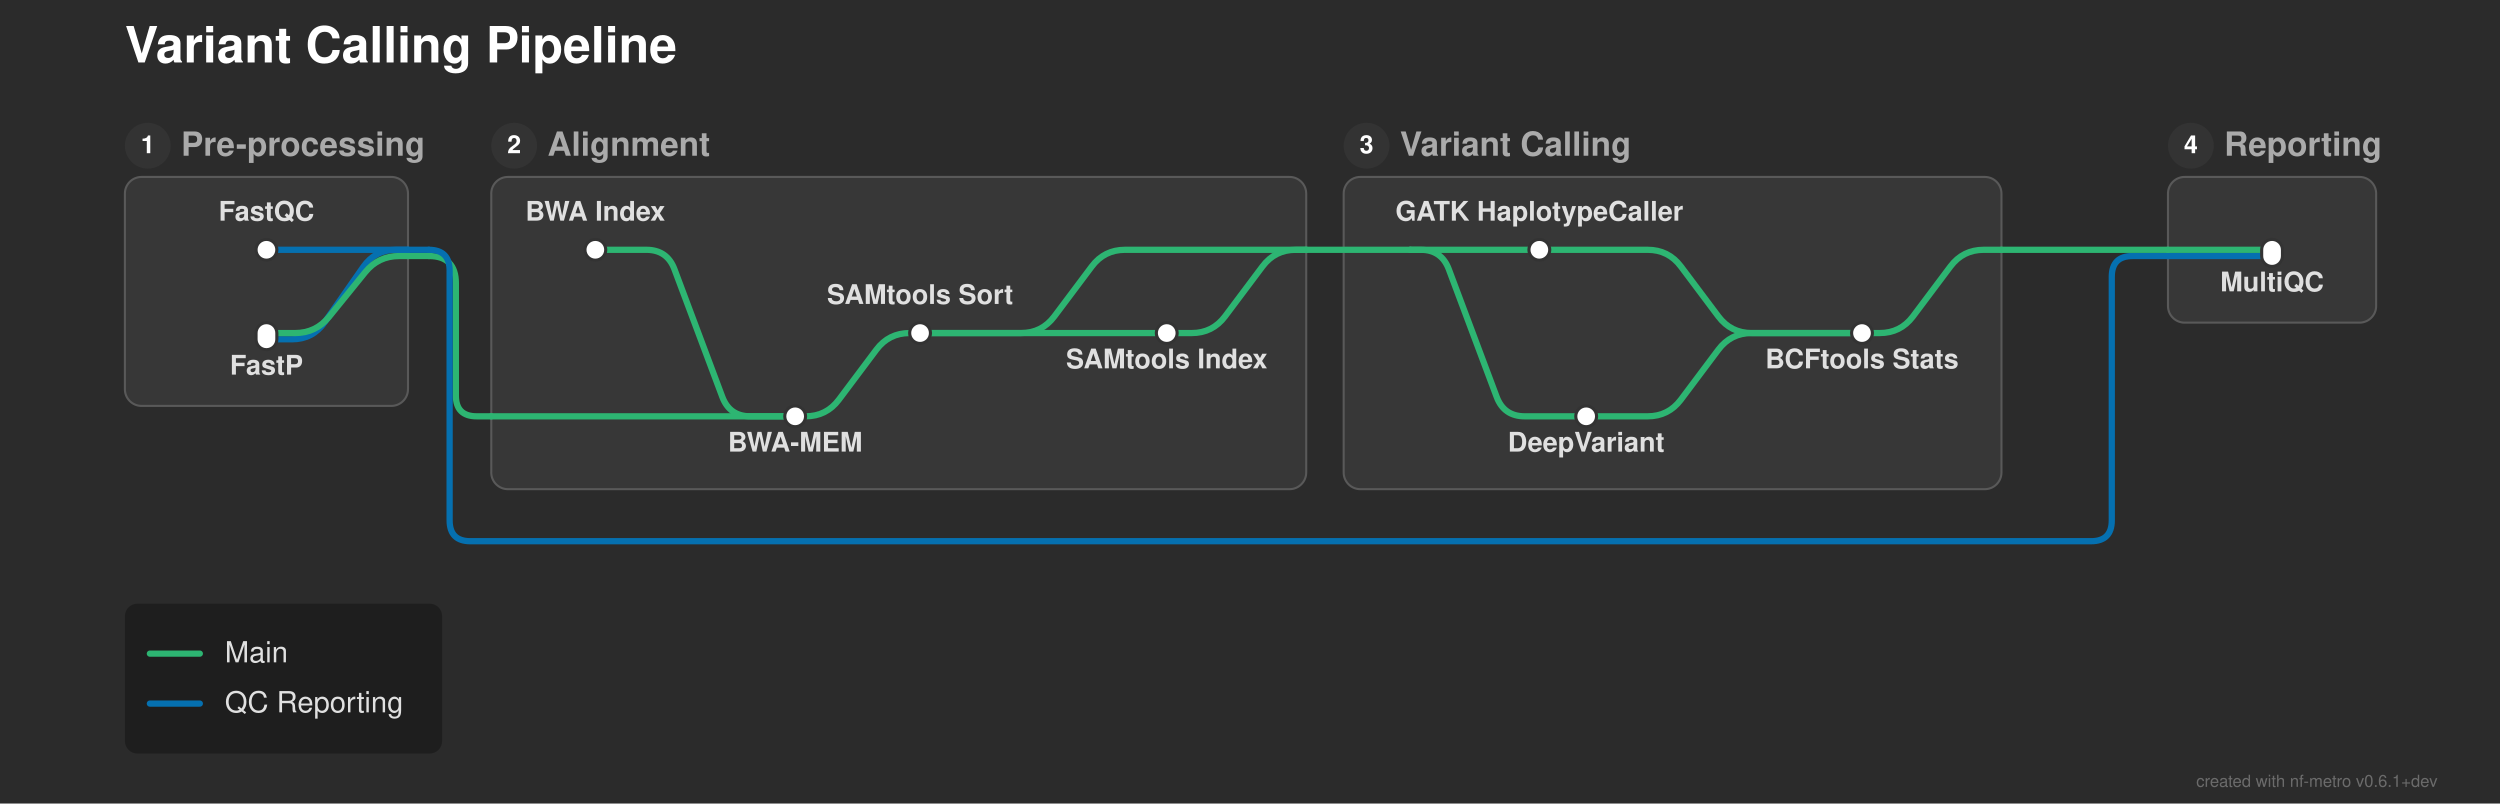
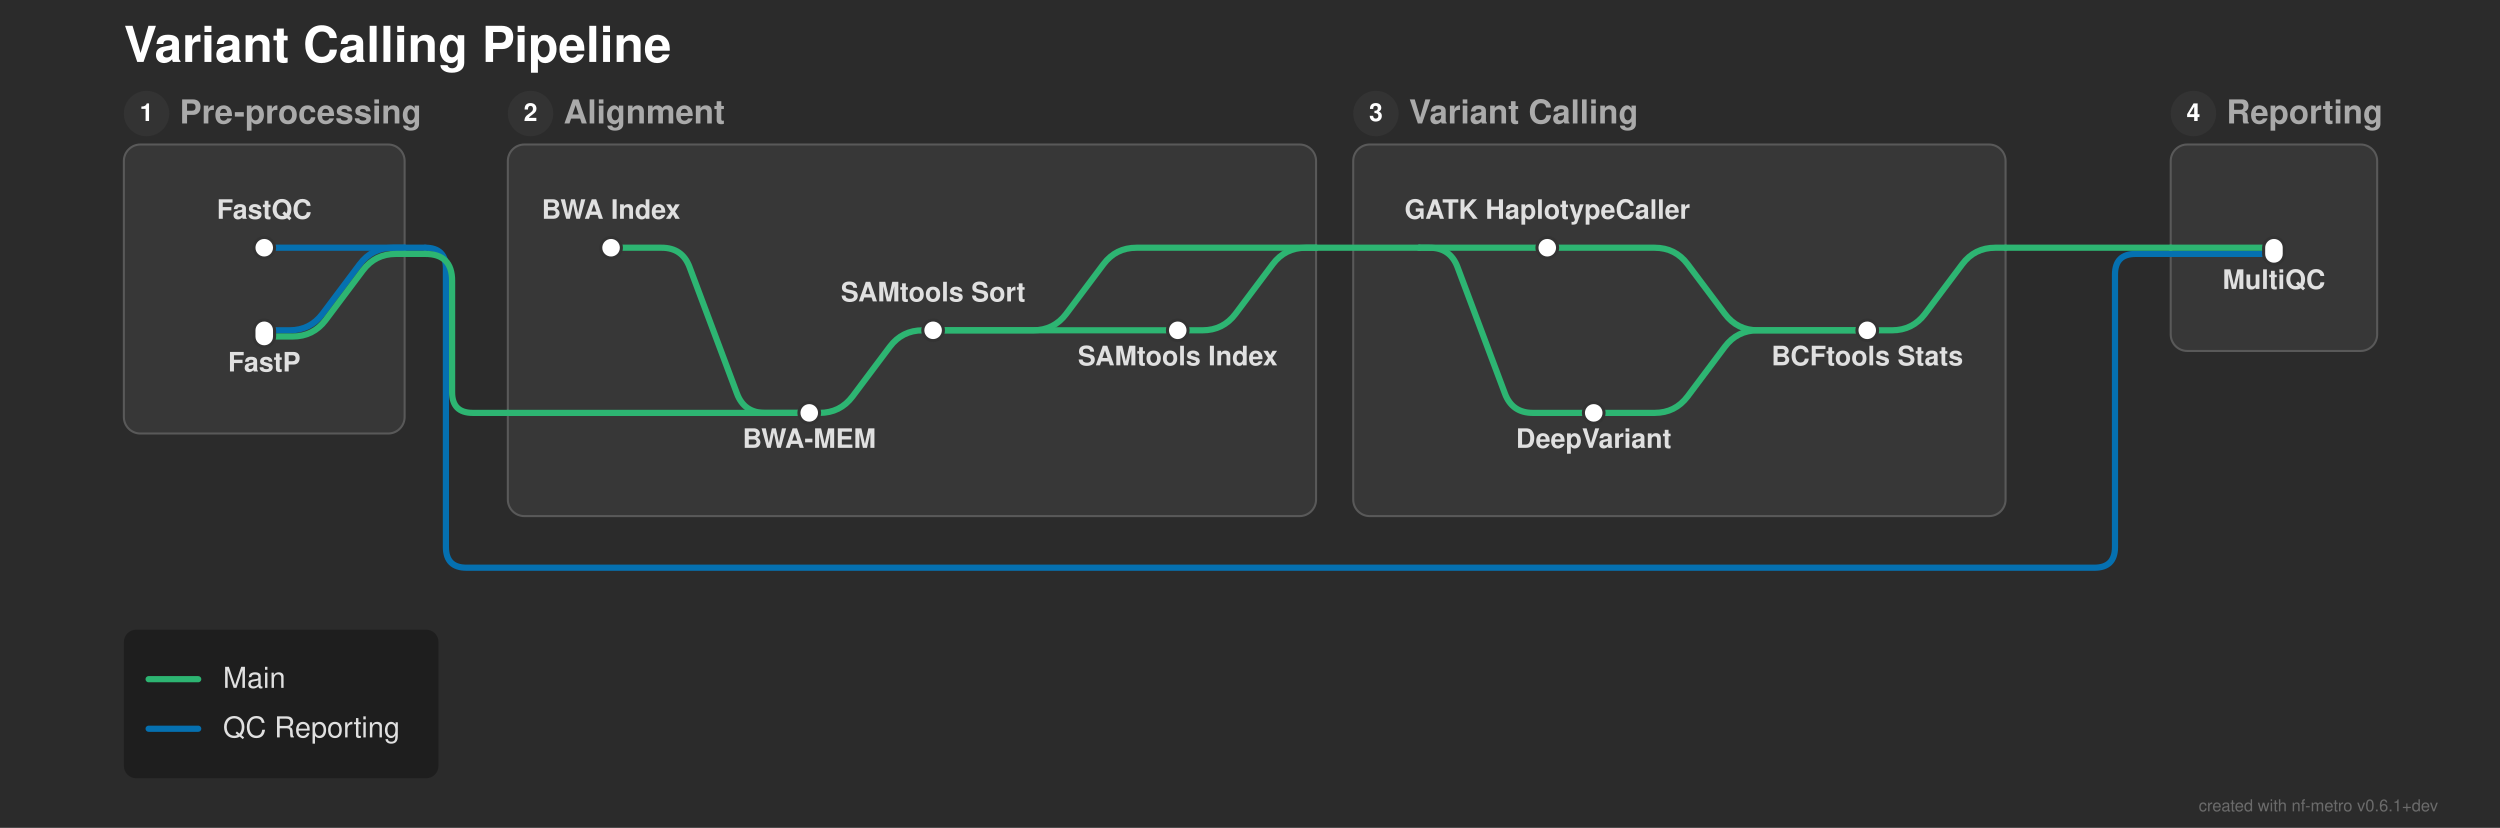
- <svg xmlns="http://www.w3.org/2000/svg" width="1201" height="386" viewBox="0 0 1201 386">
+ <svg xmlns="http://www.w3.org/2000/svg" width="1211" height="401" viewBox="0 0 1211 401">
  <defs>
</defs>
-   <rect x="0" y="0" width="1201" height="386" fill="#2b2b2b" />
+   <rect x="0" y="0" width="1211" height="401" fill="#2b2b2b" />
  <text x="60.0" y="30.0" font-size="24.0" fill="#ffffff" font-family="'Helvetica Neue', Helvetica, Arial, sans-serif" font-weight="bold" class="nf-metro-title">Variant Calling Pipeline</text>
-   <rect x="60.0" y="85.0" width="136.0" height="110.0" rx="8" ry="8" fill="#373737" stroke="#595959" stroke-width="1.0" />
-   <circle cx="71.0" cy="70.0" r="11" fill="#333333" class="nf-metro-section-num-circle" />
-   <text x="71.0" y="70.0" font-size="12" fill="#ffffff" font-family="'Helvetica Neue', Helvetica, Arial, sans-serif" font-weight="bold" text-anchor="middle" dy="0.3em">1</text>
-   <text x="87.0" y="70.0" font-size="16.0" fill="#aaaaaa" font-family="'Helvetica Neue', Helvetica, Arial, sans-serif" font-weight="bold" dy="0.3em" class="nf-metro-section-label">Pre-processing</text>
-   <rect x="236.0" y="85.0" width="391.5" height="150.0" rx="8" ry="8" fill="#373737" stroke="#595959" stroke-width="1.0" />
-   <circle cx="247.0" cy="70.0" r="11" fill="#333333" class="nf-metro-section-num-circle" />
-   <text x="247.0" y="70.0" font-size="12" fill="#ffffff" font-family="'Helvetica Neue', Helvetica, Arial, sans-serif" font-weight="bold" text-anchor="middle" dy="0.3em">2</text>
-   <text x="263.0" y="70.0" font-size="16.0" fill="#aaaaaa" font-family="'Helvetica Neue', Helvetica, Arial, sans-serif" font-weight="bold" dy="0.3em" class="nf-metro-section-label">Alignment</text>
-   <rect x="645.5" y="85.0" width="316.0" height="150.0" rx="8" ry="8" fill="#373737" stroke="#595959" stroke-width="1.0" />
-   <circle cx="656.5" cy="70.0" r="11" fill="#333333" class="nf-metro-section-num-circle" />
-   <text x="656.5" y="70.0" font-size="12" fill="#ffffff" font-family="'Helvetica Neue', Helvetica, Arial, sans-serif" font-weight="bold" text-anchor="middle" dy="0.3em">3</text>
-   <text x="672.5" y="70.0" font-size="16.0" fill="#aaaaaa" font-family="'Helvetica Neue', Helvetica, Arial, sans-serif" font-weight="bold" dy="0.3em" class="nf-metro-section-label">Variant Calling</text>
-   <rect x="1041.5" y="85.0" width="100.0" height="70.0" rx="8" ry="8" fill="#373737" stroke="#595959" stroke-width="1.0" />
-   <circle cx="1052.5" cy="70.0" r="11" fill="#333333" class="nf-metro-section-num-circle" />
-   <text x="1052.5" y="70.0" font-size="12" fill="#ffffff" font-family="'Helvetica Neue', Helvetica, Arial, sans-serif" font-weight="bold" text-anchor="middle" dy="0.3em">4</text>
-   <text x="1068.5" y="70.0" font-size="16.0" fill="#aaaaaa" font-family="'Helvetica Neue', Helvetica, Arial, sans-serif" font-weight="bold" dy="0.3em" class="nf-metro-section-label">Reporting</text>
-   <path d="M382.0,200.0 L387.0,200.0 Q397.0,200.0,403.0,192.0 L421.0,168.0 Q427.0,160.0,437.0,160.0 L442.0,160.0" stroke="#2db572" stroke-width="3.0" fill="none" stroke-linecap="round" stroke-linejoin="round" />
-   <path d="M762.0,200.0 L791.5,200.0 Q801.5,200.0,807.5,192.0 L825.5,168.0 Q831.5,160.0,841.5,160.0 L894.5,160.0" stroke="#2db572" stroke-width="3.0" fill="none" stroke-linecap="round" stroke-linejoin="round" />
-   <path d="M236.0,200.0 L382.0,200.0" stroke="#2db572" stroke-width="3.0" stroke-linecap="round" />
-   <path d="M128.0,163.0 L140.25,163.0 Q150.25,163.0,155.972,154.799 L174.528,128.201 Q180.25,120.0,190.25,120.0 L196.0,120.0" stroke="#0570b0" stroke-width="3.0" fill="none" stroke-linecap="round" stroke-linejoin="round" />
-   <path d="M442.0,160.0 L560.5,160.0" stroke="#2db572" stroke-width="3.0" stroke-linecap="round" />
-   <path d="M128.0,160.0 L141.75,160.0 Q151.75,160.0,158.048,152.232 L175.452,130.768 Q181.75,123.0,191.75,123.0 L196.0,123.0" stroke="#2db572" stroke-width="3.0" fill="none" stroke-linecap="round" stroke-linejoin="round" />
-   <path d="M442.0,160.0 L490.5,160.0 Q500.5,160.0,506.5,152.0 L524.5,128.0 Q530.5,120.0,540.5,120.0 L627.5,120.0" stroke="#2db572" stroke-width="3.0" fill="none" stroke-linecap="round" stroke-linejoin="round" />
-   <path d="M560.5,160.0 L572.5,160.0 Q582.5,160.0,588.5,152.0 L606.5,128.0 Q612.5,120.0,622.5,120.0 L627.5,120.0" stroke="#2db572" stroke-width="3.0" fill="none" stroke-linecap="round" stroke-linejoin="round" />
-   <path d="M894.5,160.0 L903.0,160.0 Q913.0,160.0,919.0,152.0 L937.0,128.0 Q943.0,120.0,953.0,120.0 L961.5,120.0" stroke="#2db572" stroke-width="3.0" fill="none" stroke-linecap="round" stroke-linejoin="round" />
-   <path d="M1041.5,123.0 L1091.5,123.0" stroke="#0570b0" stroke-width="3.0" stroke-linecap="round" />
-   <path d="M196.0,123.0 L206.0,123.0" stroke="#2db572" stroke-width="3.0" stroke-linecap="round" />
-   <path d="M206.0,123.0 L206.0,123.0 Q219.0,123.0,219.0,136.0 L219.0,190.0 Q219.0,200.0,229.0,200.0 L236.0,200.0" stroke="#2db572" stroke-width="3.0" fill="none" stroke-linecap="round" stroke-linejoin="round" />
-   <path d="M286.0,120.0 L310.5,120.0 Q320.5,120.0,324.011,129.363 L346.989,190.637 Q350.5,200.0,360.5,200.0 L382.0,200.0" stroke="#2db572" stroke-width="3.0" fill="none" stroke-linecap="round" stroke-linejoin="round" />
-   <path d="M739.5,120.0 L791.5,120.0 Q801.5,120.0,807.5,128.0 L825.5,152.0 Q831.5,160.0,841.5,160.0 L894.5,160.0" stroke="#2db572" stroke-width="3.0" fill="none" stroke-linecap="round" stroke-linejoin="round" />
-   <path d="M677.5,120.0 L739.5,120.0" stroke="#2db572" stroke-width="3.0" stroke-linecap="round" />
-   <path d="M677.5,120.0 L682.5,120.0 Q692.5,120.0,696.011,129.363 L718.989,190.637 Q722.5,200.0,732.5,200.0 L762.0,200.0" stroke="#2db572" stroke-width="3.0" fill="none" stroke-linecap="round" stroke-linejoin="round" />
-   <path d="M1041.5,120.0 L1091.5,120.0" stroke="#2db572" stroke-width="3.0" stroke-linecap="round" />
-   <path d="M128.0,120.0 L196.0,120.0" stroke="#0570b0" stroke-width="3.0" stroke-linecap="round" />
-   <path d="M196.0,120.0 L206.0,120.0" stroke="#0570b0" stroke-width="3.0" stroke-linecap="round" />
-   <path d="M206.0,120.0 L206.0,120.0 Q216.0,120.0,216.0,130.0 L216.0,250.0 Q216.0,260.0,226.0,260.0 L1004.5,260.0 Q1014.5,260.0,1014.5,250.0 L1014.5,133.0 Q1014.5,123.0,1024.5,123.0 L1041.5,123.0" stroke="#0570b0" stroke-width="3.0" fill="none" stroke-linecap="round" stroke-linejoin="round" />
-   <path d="M627.5,120.0 L677.5,120.0" stroke="#2db572" stroke-width="3.0" stroke-linecap="round" />
-   <path d="M961.5,120.0 L1041.5,120.0" stroke="#2db572" stroke-width="3.0" stroke-linecap="round" />
+   <rect x="60.0" y="70.0" width="136.0" height="140.0" rx="8" ry="8" fill="#373737" stroke="#595959" stroke-width="1.0" />
+   <circle cx="71.0" cy="55.0" r="11" fill="#333333" class="nf-metro-section-num-circle" />
+   <text x="71.0" y="55.0" font-size="12" fill="#ffffff" font-family="'Helvetica Neue', Helvetica, Arial, sans-serif" font-weight="bold" text-anchor="middle" dy="0.3em">1</text>
+   <text x="87.0" y="55.0" font-size="16.0" fill="#aaaaaa" font-family="'Helvetica Neue', Helvetica, Arial, sans-serif" font-weight="bold" dy="0.3em" class="nf-metro-section-label">Pre-processing</text>
+   <rect x="246.0" y="70.0" width="391.5" height="180.0" rx="8" ry="8" fill="#373737" stroke="#595959" stroke-width="1.0" />
+   <circle cx="257.0" cy="55.0" r="11" fill="#333333" class="nf-metro-section-num-circle" />
+   <text x="257.0" y="55.0" font-size="12" fill="#ffffff" font-family="'Helvetica Neue', Helvetica, Arial, sans-serif" font-weight="bold" text-anchor="middle" dy="0.3em">2</text>
+   <text x="273.0" y="55.0" font-size="16.0" fill="#aaaaaa" font-family="'Helvetica Neue', Helvetica, Arial, sans-serif" font-weight="bold" dy="0.3em" class="nf-metro-section-label">Alignment</text>
+   <rect x="655.5" y="70.0" width="316.0" height="180.0" rx="8" ry="8" fill="#373737" stroke="#595959" stroke-width="1.0" />
+   <circle cx="666.5" cy="55.0" r="11" fill="#333333" class="nf-metro-section-num-circle" />
+   <text x="666.5" y="55.0" font-size="12" fill="#ffffff" font-family="'Helvetica Neue', Helvetica, Arial, sans-serif" font-weight="bold" text-anchor="middle" dy="0.3em">3</text>
+   <text x="682.5" y="55.0" font-size="16.0" fill="#aaaaaa" font-family="'Helvetica Neue', Helvetica, Arial, sans-serif" font-weight="bold" dy="0.3em" class="nf-metro-section-label">Variant Calling</text>
+   <rect x="1051.5" y="70.0" width="100.0" height="100.0" rx="8" ry="8" fill="#373737" stroke="#595959" stroke-width="1.0" />
+   <circle cx="1062.5" cy="55.0" r="11" fill="#333333" class="nf-metro-section-num-circle" />
+   <text x="1062.5" y="55.0" font-size="12" fill="#ffffff" font-family="'Helvetica Neue', Helvetica, Arial, sans-serif" font-weight="bold" text-anchor="middle" dy="0.3em">4</text>
+   <text x="1078.5" y="55.0" font-size="16.0" fill="#aaaaaa" font-family="'Helvetica Neue', Helvetica, Arial, sans-serif" font-weight="bold" dy="0.3em" class="nf-metro-section-label">Reporting</text>
+   <path d="M128.0,120.0 L196.0,120.0" stroke="#0570b0" stroke-width="3.0" stroke-linecap="round" class="metro-line-qc" />
+   <path d="M1051.5,123.0 L1101.5,123.0" stroke="#0570b0" stroke-width="3.0" stroke-linecap="round" class="metro-line-qc" />
+   <path d="M128.0,160.0 L140.25,160.0 Q150.25,160.0,156.25,152.0 L174.25,128.0 Q180.25,120.0,190.25,120.0 L196.0,120.0" stroke="#0570b0" stroke-width="3.0" fill="none" stroke-linecap="round" stroke-linejoin="round" class="metro-line-qc" />
+   <path d="M196.0,120.0 L206.0,120.0" stroke="#0570b0" stroke-width="3.0" stroke-linecap="round" class="metro-line-qc" />
+   <path d="M206.0,120.0 L206.0,120.0 Q216.0,120.0,216.0,130.0 L216.0,265.0 Q216.0,275.0,226.0,275.0 L1014.5,275.0 Q1024.5,275.0,1024.5,265.0 L1024.5,133.0 Q1024.5,123.0,1034.5,123.0 L1051.5,123.0" stroke="#0570b0" stroke-width="3.0" fill="none" stroke-linecap="round" stroke-linejoin="round" class="metro-line-qc" />
+   <path d="M296.0,120.0 L320.5,120.0 Q330.5,120.0,334.011,129.363 L356.989,190.637 Q360.5,200.0,370.5,200.0 L392.0,200.0" stroke="#2db572" stroke-width="3.0" fill="none" stroke-linecap="round" stroke-linejoin="round" class="metro-line-main" />
+   <path d="M392.0,200.0 L397.0,200.0 Q407.0,200.0,413.0,192.0 L431.0,168.0 Q437.0,160.0,447.0,160.0 L452.0,160.0" stroke="#2db572" stroke-width="3.0" fill="none" stroke-linecap="round" stroke-linejoin="round" class="metro-line-main" />
+   <path d="M452.0,160.0 L570.5,160.0" stroke="#2db572" stroke-width="3.0" stroke-linecap="round" class="metro-line-main" />
+   <path d="M749.5,120.0 L801.5,120.0 Q811.5,120.0,817.5,128.0 L835.5,152.0 Q841.5,160.0,851.5,160.0 L904.5,160.0" stroke="#2db572" stroke-width="3.0" fill="none" stroke-linecap="round" stroke-linejoin="round" class="metro-line-main" />
+   <path d="M772.0,200.0 L801.5,200.0 Q811.5,200.0,817.5,192.0 L835.5,168.0 Q841.5,160.0,851.5,160.0 L904.5,160.0" stroke="#2db572" stroke-width="3.0" fill="none" stroke-linecap="round" stroke-linejoin="round" class="metro-line-main" />
+   <path d="M128.0,163.0 L141.75,163.0 Q151.75,163.0,157.75,155.0 L175.75,131.0 Q181.75,123.0,191.75,123.0 L196.0,123.0" stroke="#2db572" stroke-width="3.0" fill="none" stroke-linecap="round" stroke-linejoin="round" class="metro-line-main" />
+   <path d="M246.0,200.0 L392.0,200.0" stroke="#2db572" stroke-width="3.0" stroke-linecap="round" class="metro-line-main" />
+   <path d="M452.0,160.0 L500.5,160.0 Q510.5,160.0,516.5,152.0 L534.5,128.0 Q540.5,120.0,550.5,120.0 L637.5,120.0" stroke="#2db572" stroke-width="3.0" fill="none" stroke-linecap="round" stroke-linejoin="round" class="metro-line-main" />
+   <path d="M687.5,120.0 L749.5,120.0" stroke="#2db572" stroke-width="3.0" stroke-linecap="round" class="metro-line-main" />
+   <path d="M687.5,120.0 L692.5,120.0 Q702.5,120.0,706.011,129.363 L728.989,190.637 Q732.5,200.0,742.5,200.0 L772.0,200.0" stroke="#2db572" stroke-width="3.0" fill="none" stroke-linecap="round" stroke-linejoin="round" class="metro-line-main" />
+   <path d="M570.5,160.0 L582.5,160.0 Q592.5,160.0,598.5,152.0 L616.5,128.0 Q622.5,120.0,632.5,120.0 L637.5,120.0" stroke="#2db572" stroke-width="3.0" fill="none" stroke-linecap="round" stroke-linejoin="round" class="metro-line-main" />
+   <path d="M904.5,160.0 L916.5,160.0 Q926.5,160.0,932.5,152.0 L950.5,128.0 Q956.5,120.0,966.5,120.0 L971.5,120.0" stroke="#2db572" stroke-width="3.0" fill="none" stroke-linecap="round" stroke-linejoin="round" class="metro-line-main" />
+   <path d="M1051.5,120.0 L1101.5,120.0" stroke="#2db572" stroke-width="3.0" stroke-linecap="round" class="metro-line-main" />
+   <path d="M196.0,123.0 L206.0,123.0" stroke="#2db572" stroke-width="3.0" stroke-linecap="round" class="metro-line-main" />
+   <path d="M206.0,123.0 L206.0,123.0 Q219.0,123.0,219.0,136.0 L219.0,190.0 Q219.0,200.0,229.0,200.0 L246.0,200.0" stroke="#2db572" stroke-width="3.0" fill="none" stroke-linecap="round" stroke-linejoin="round" class="metro-line-main" />
+   <path d="M637.5,120.0 L687.5,120.0" stroke="#2db572" stroke-width="3.0" stroke-linecap="round" class="metro-line-main" />
+   <path d="M971.5,120.0 L1051.5,120.0" stroke="#2db572" stroke-width="3.0" stroke-linecap="round" class="metro-line-main" />
  <rect x="123.0" y="115.0" width="10.0" height="10.0" rx="5.0" ry="5.0" fill="#ffffff" stroke="#333333" stroke-width="1.5" />
  <rect x="123.0" y="155.0" width="10.0" height="13.0" rx="5.0" ry="5.0" fill="#ffffff" stroke="#333333" stroke-width="1.5" />
-   <rect x="281.0" y="115.0" width="10.0" height="10.0" rx="5.0" ry="5.0" fill="#ffffff" stroke="#333333" stroke-width="1.5" />
-   <rect x="377.0" y="195.0" width="10.0" height="10.0" rx="5.0" ry="5.0" fill="#ffffff" stroke="#333333" stroke-width="1.5" />
-   <rect x="437.0" y="155.0" width="10.0" height="10.0" rx="5.0" ry="5.0" fill="#ffffff" stroke="#333333" stroke-width="1.5" />
-   <rect x="555.5" y="155.0" width="10.0" height="10.0" rx="5.0" ry="5.0" fill="#ffffff" stroke="#333333" stroke-width="1.5" />
-   <rect x="734.5" y="115.0" width="10.0" height="10.0" rx="5.0" ry="5.0" fill="#ffffff" stroke="#333333" stroke-width="1.5" />
-   <rect x="757.0" y="195.0" width="10.0" height="10.0" rx="5.0" ry="5.0" fill="#ffffff" stroke="#333333" stroke-width="1.5" />
-   <rect x="889.5" y="155.0" width="10.0" height="10.0" rx="5.0" ry="5.0" fill="#ffffff" stroke="#333333" stroke-width="1.5" />
-   <rect x="1086.5" y="115.0" width="10.0" height="13.0" rx="5.0" ry="5.0" fill="#ffffff" stroke="#333333" stroke-width="1.5" />
-   <text x="286.0" y="106.0" font-size="13.0" fill="#e0e0e0" font-family="'Helvetica Neue', Helvetica, Arial, sans-serif" font-weight="bold" text-anchor="middle" dominant-baseline="auto">BWA Index</text>
-   <text x="739.5" y="106.0" font-size="13.0" fill="#e0e0e0" font-family="'Helvetica Neue', Helvetica, Arial, sans-serif" font-weight="bold" text-anchor="middle" dominant-baseline="auto">GATK HaplotypeCaller</text>
-   <text x="762.0" y="211.0" font-size="13.0" fill="#e0e0e0" font-family="'Helvetica Neue', Helvetica, Arial, sans-serif" font-weight="bold" text-anchor="middle" dominant-baseline="hanging">DeepVariant</text>
+   <rect x="291.0" y="115.0" width="10.0" height="10.0" rx="5.0" ry="5.0" fill="#ffffff" stroke="#333333" stroke-width="1.5" />
+   <rect x="387.0" y="195.0" width="10.0" height="10.0" rx="5.0" ry="5.0" fill="#ffffff" stroke="#333333" stroke-width="1.5" />
+   <rect x="447.0" y="155.0" width="10.0" height="10.0" rx="5.0" ry="5.0" fill="#ffffff" stroke="#333333" stroke-width="1.5" />
+   <rect x="565.5" y="155.0" width="10.0" height="10.0" rx="5.0" ry="5.0" fill="#ffffff" stroke="#333333" stroke-width="1.5" />
+   <rect x="744.5" y="115.0" width="10.0" height="10.0" rx="5.0" ry="5.0" fill="#ffffff" stroke="#333333" stroke-width="1.5" />
+   <rect x="767.0" y="195.0" width="10.0" height="10.0" rx="5.0" ry="5.0" fill="#ffffff" stroke="#333333" stroke-width="1.5" />
+   <rect x="899.5" y="155.0" width="10.0" height="10.0" rx="5.0" ry="5.0" fill="#ffffff" stroke="#333333" stroke-width="1.5" />
+   <rect x="1096.5" y="115.0" width="10.0" height="13.0" rx="5.0" ry="5.0" fill="#ffffff" stroke="#333333" stroke-width="1.5" />
+   <text x="296.0" y="106.0" font-size="13.0" fill="#e0e0e0" font-family="'Helvetica Neue', Helvetica, Arial, sans-serif" font-weight="bold" text-anchor="middle" dominant-baseline="auto">BWA Index</text>
+   <text x="749.5" y="106.0" font-size="13.0" fill="#e0e0e0" font-family="'Helvetica Neue', Helvetica, Arial, sans-serif" font-weight="bold" text-anchor="middle" dominant-baseline="auto">GATK HaplotypeCaller</text>
+   <text x="772.0" y="211.0" font-size="13.0" fill="#e0e0e0" font-family="'Helvetica Neue', Helvetica, Arial, sans-serif" font-weight="bold" text-anchor="middle" dominant-baseline="hanging">DeepVariant</text>
  <text x="128.0" y="106.0" font-size="13.0" fill="#e0e0e0" font-family="'Helvetica Neue', Helvetica, Arial, sans-serif" font-weight="bold" text-anchor="middle" dominant-baseline="auto">FastQC</text>
-   <text x="1091.5" y="134.0" font-size="13.0" fill="#e0e0e0" font-family="'Helvetica Neue', Helvetica, Arial, sans-serif" font-weight="bold" text-anchor="middle" dominant-baseline="hanging">MultiQC</text>
+   <text x="1101.5" y="134.0" font-size="13.0" fill="#e0e0e0" font-family="'Helvetica Neue', Helvetica, Arial, sans-serif" font-weight="bold" text-anchor="middle" dominant-baseline="hanging">MultiQC</text>
  <text x="128.0" y="174.0" font-size="13.0" fill="#e0e0e0" font-family="'Helvetica Neue', Helvetica, Arial, sans-serif" font-weight="bold" text-anchor="middle" dominant-baseline="hanging">FastP</text>
-   <text x="894.5" y="171.0" font-size="13.0" fill="#e0e0e0" font-family="'Helvetica Neue', Helvetica, Arial, sans-serif" font-weight="bold" text-anchor="middle" dominant-baseline="hanging">BCFtools Stats</text>
-   <text x="382.0" y="211.0" font-size="13.0" fill="#e0e0e0" font-family="'Helvetica Neue', Helvetica, Arial, sans-serif" font-weight="bold" text-anchor="middle" dominant-baseline="hanging">BWA-MEM</text>
-   <text x="442.0" y="146.0" font-size="13.0" fill="#e0e0e0" font-family="'Helvetica Neue', Helvetica, Arial, sans-serif" font-weight="bold" text-anchor="middle" dominant-baseline="auto">SAMtools Sort</text>
-   <text x="560.5" y="171.0" font-size="13.0" fill="#e0e0e0" font-family="'Helvetica Neue', Helvetica, Arial, sans-serif" font-weight="bold" text-anchor="middle" dominant-baseline="hanging">SAMtools Index</text>
-   <rect x="60.0" y="290.0" width="152.4" height="72.0" rx="6" ry="6" fill="rgba(0, 0, 0, 0.3)" />
-   <path d="M72.0,314.0 L96.0,314.0" stroke="#2db572" stroke-width="3.0" stroke-linecap="round" />
-   <text x="108.0" y="314.0" font-size="14.0" fill="#e0e0e0" font-family="'Helvetica Neue', Helvetica, Arial, sans-serif" dy="0.3em">Main</text>
-   <path d="M72.0,338.0 L96.0,338.0" stroke="#0570b0" stroke-width="3.0" stroke-linecap="round" />
-   <text x="108.0" y="338.0" font-size="14.0" fill="#e0e0e0" font-family="'Helvetica Neue', Helvetica, Arial, sans-serif" dy="0.3em">QC Reporting</text>
-   <text x="1171.0" y="378.0" font-size="8" fill="rgba(150, 150, 150, 0.6)" font-family="'Helvetica Neue', Helvetica, Arial, sans-serif" text-anchor="end">created with nf-metro v0.6.1+dev</text>
+   <text x="904.5" y="171.0" font-size="13.0" fill="#e0e0e0" font-family="'Helvetica Neue', Helvetica, Arial, sans-serif" font-weight="bold" text-anchor="middle" dominant-baseline="hanging">BCFtools Stats</text>
+   <text x="392.0" y="211.0" font-size="13.0" fill="#e0e0e0" font-family="'Helvetica Neue', Helvetica, Arial, sans-serif" font-weight="bold" text-anchor="middle" dominant-baseline="hanging">BWA-MEM</text>
+   <text x="452.0" y="146.0" font-size="13.0" fill="#e0e0e0" font-family="'Helvetica Neue', Helvetica, Arial, sans-serif" font-weight="bold" text-anchor="middle" dominant-baseline="auto">SAMtools Sort</text>
+   <text x="570.5" y="171.0" font-size="13.0" fill="#e0e0e0" font-family="'Helvetica Neue', Helvetica, Arial, sans-serif" font-weight="bold" text-anchor="middle" dominant-baseline="hanging">SAMtools Index</text>
+   <rect x="60.0" y="305.0" width="152.4" height="72.0" rx="6" ry="6" fill="rgba(0, 0, 0, 0.3)" />
+   <path d="M72.0,329.0 L96.0,329.0" stroke="#2db572" stroke-width="3.0" stroke-linecap="round" />
+   <text x="108.0" y="329.0" font-size="14.0" fill="#e0e0e0" font-family="'Helvetica Neue', Helvetica, Arial, sans-serif" dy="0.3em">Main</text>
+   <path d="M72.0,353.0 L96.0,353.0" stroke="#0570b0" stroke-width="3.0" stroke-linecap="round" />
+   <text x="108.0" y="353.0" font-size="14.0" fill="#e0e0e0" font-family="'Helvetica Neue', Helvetica, Arial, sans-serif" dy="0.3em">QC Reporting</text>
+   <text x="1181.0" y="393.0" font-size="8" fill="rgba(150, 150, 150, 0.6)" font-family="'Helvetica Neue', Helvetica, Arial, sans-serif" text-anchor="end">created with nf-metro v0.6.1+dev</text>
</svg>
